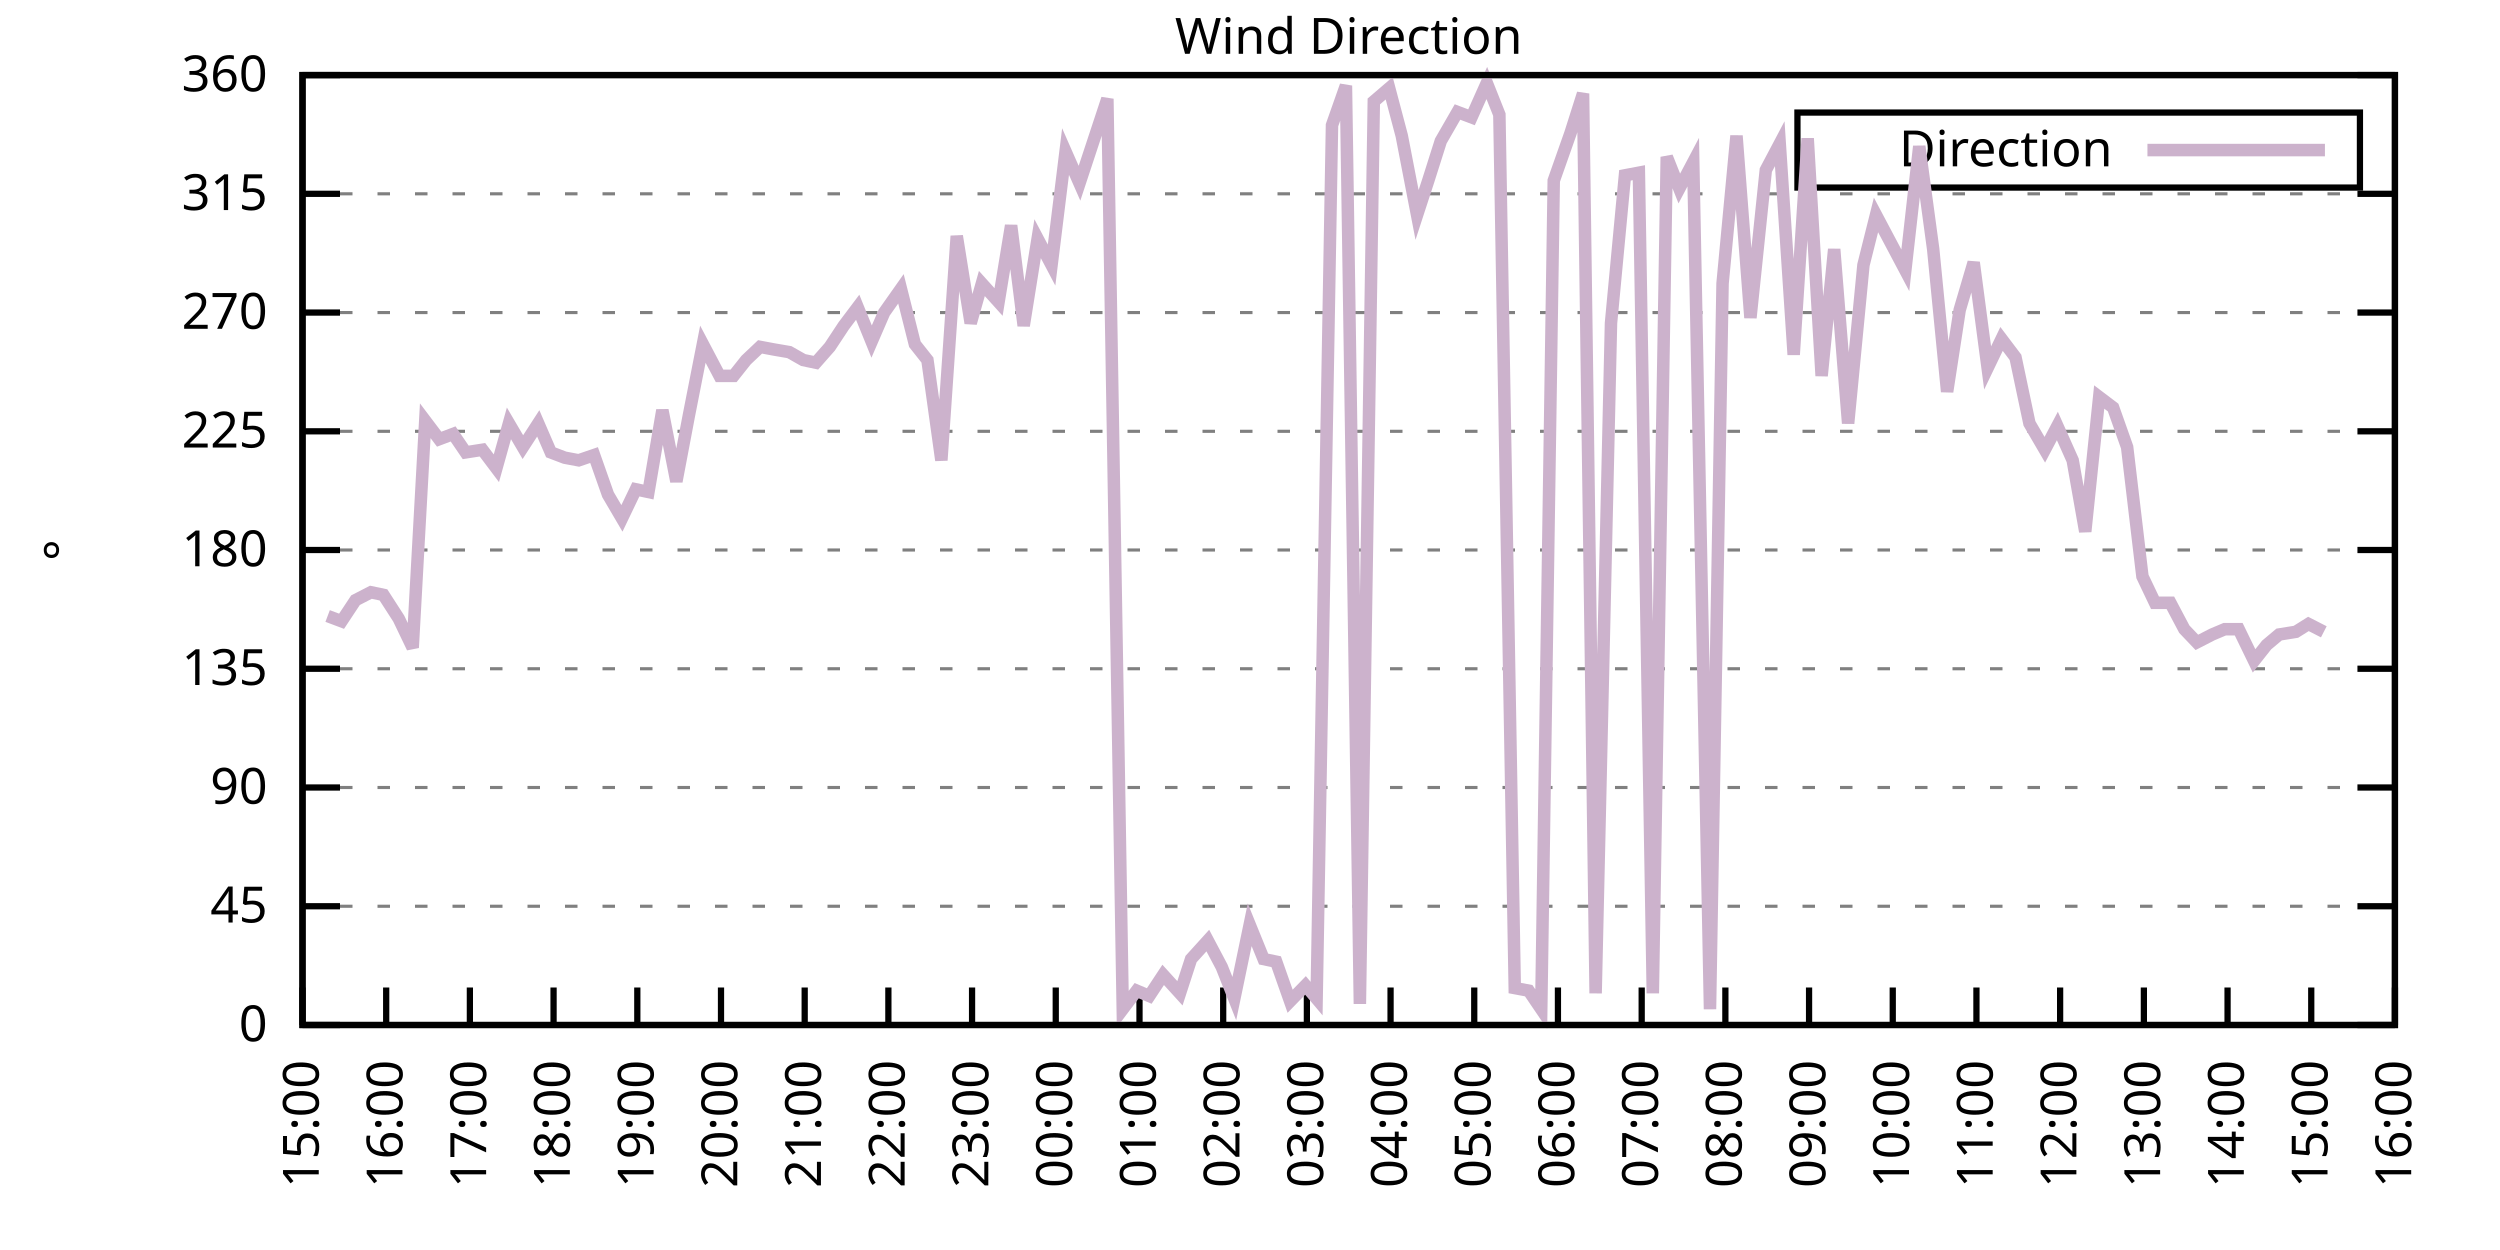
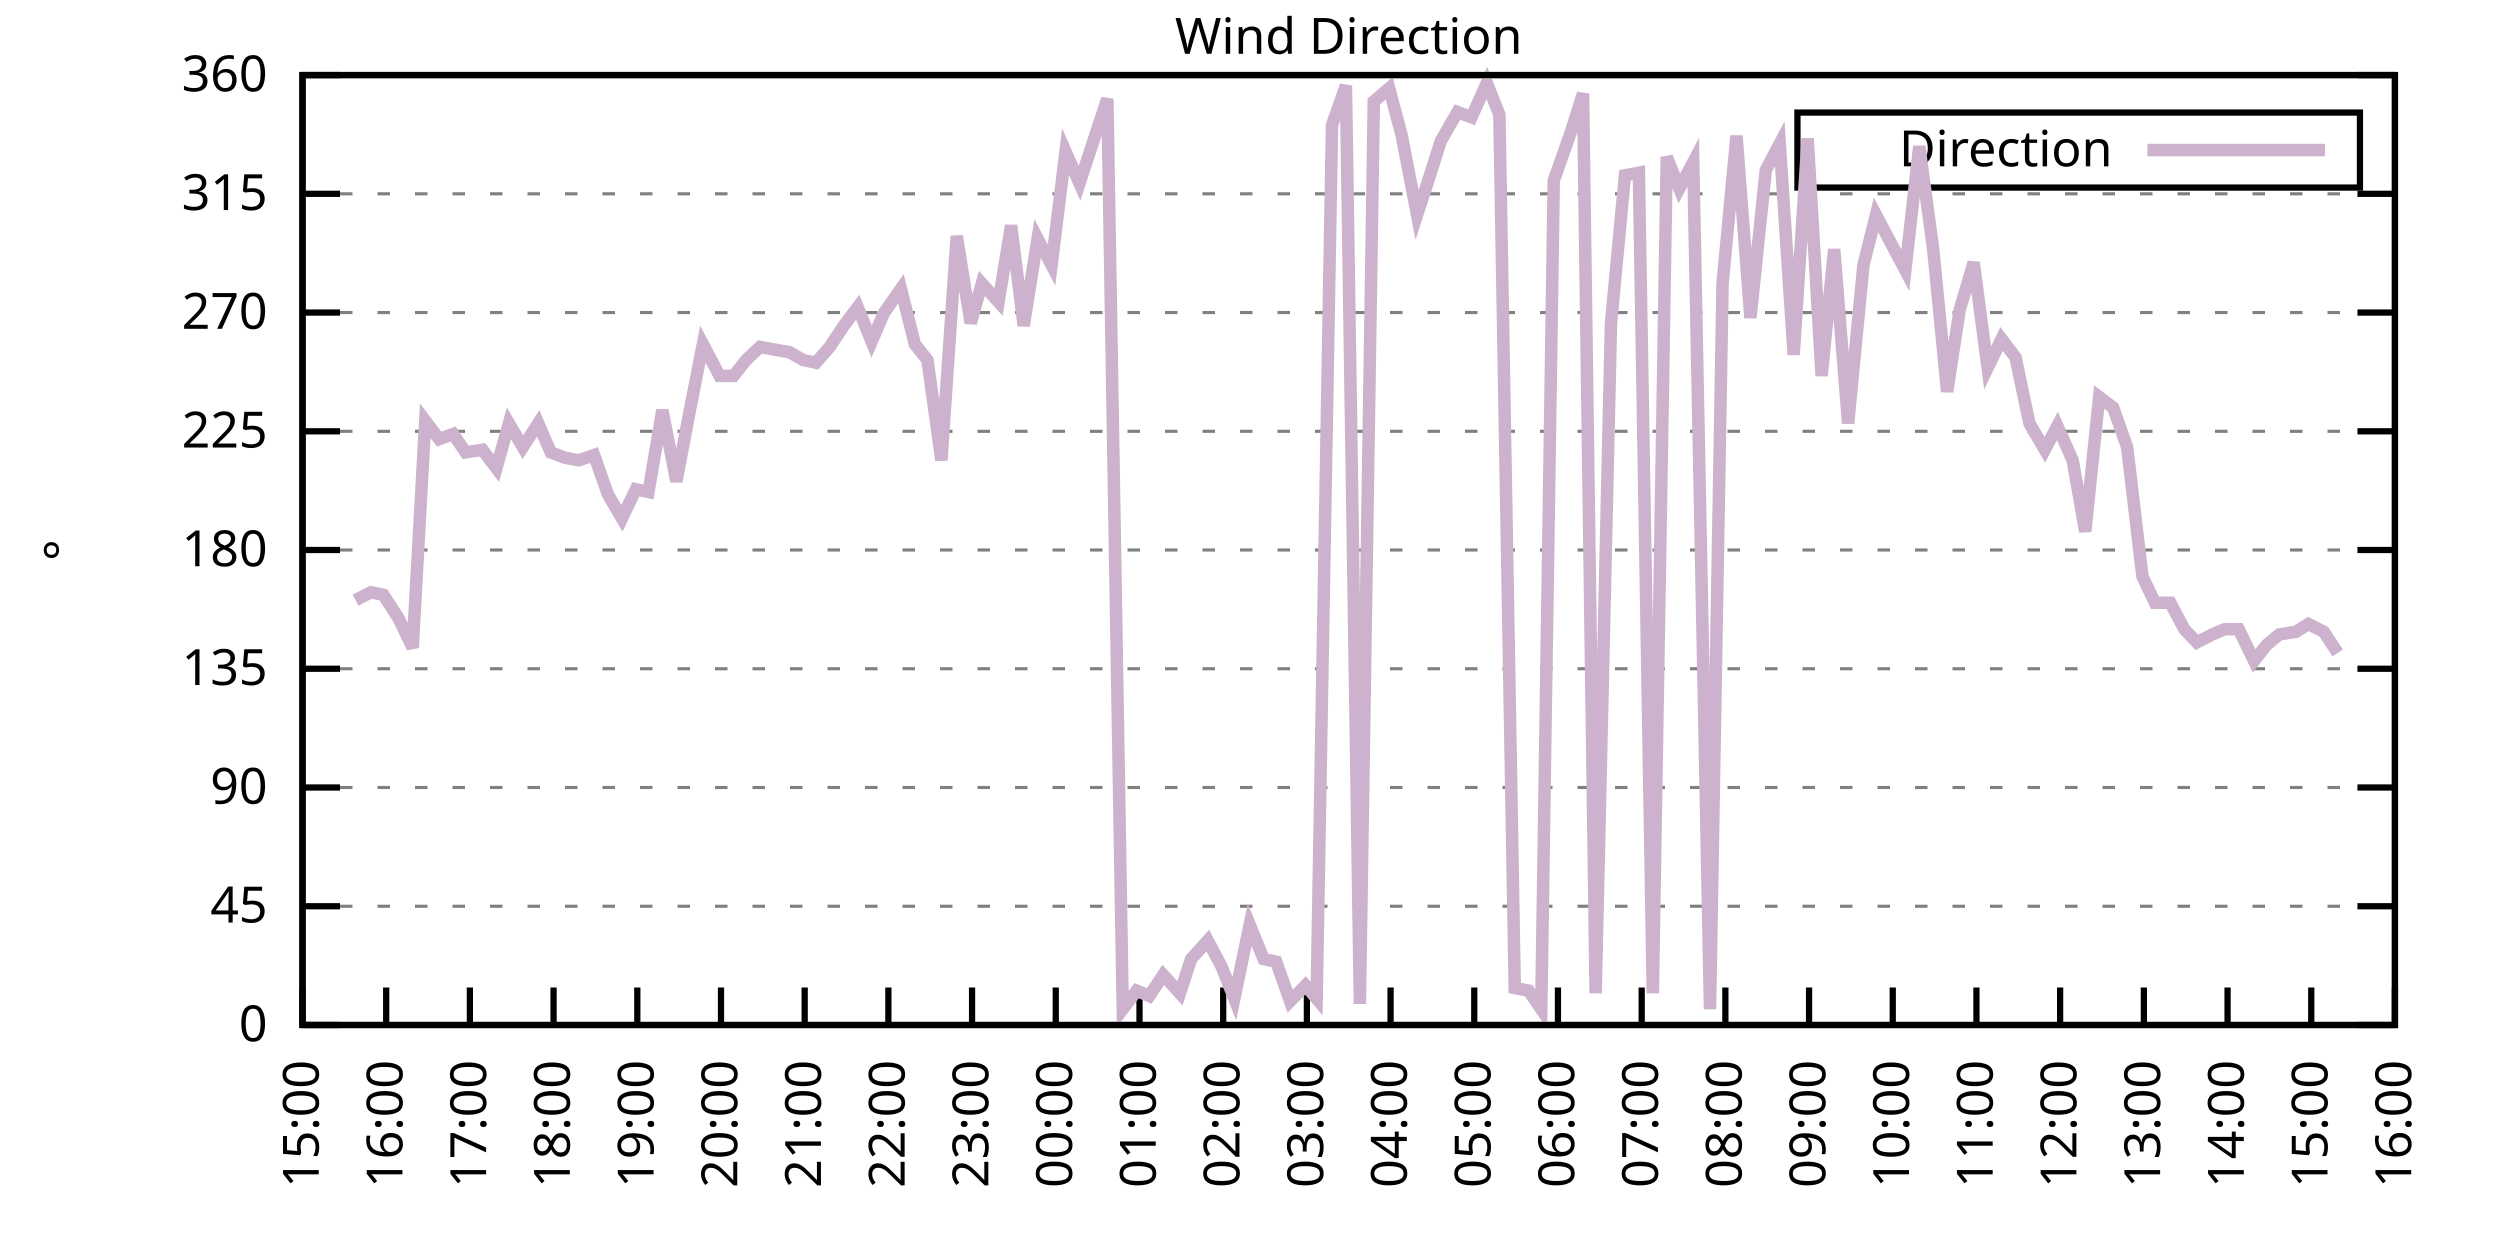
<svg xmlns="http://www.w3.org/2000/svg" xmlns:xlink="http://www.w3.org/1999/xlink" width="400" height="200" viewBox="0 0 400 200">
  <g id="gnuplot_canvas">
    <rect x="0" y="0" width="400" height="200" fill="none" />
    <defs>
      <circle id="gpDot" r="0.5" stroke-width="0.5" stroke="currentColor" />
      <path id="gpPt0" stroke-width="0.333" stroke="currentColor" d="M-1,0 h2 M0,-1 v2" />
      <path id="gpPt1" stroke-width="0.333" stroke="currentColor" d="M-1,-1 L1,1 M1,-1 L-1,1" />
      <path id="gpPt2" stroke-width="0.333" stroke="currentColor" d="M-1,0 L1,0 M0,-1 L0,1 M-1,-1 L1,1 M-1,1 L1,-1" />
      <rect id="gpPt3" stroke-width="0.333" stroke="currentColor" x="-1" y="-1" width="2" height="2" />
      <rect id="gpPt4" stroke-width="0.333" stroke="currentColor" fill="currentColor" x="-1" y="-1" width="2" height="2" />
      <circle id="gpPt5" stroke-width="0.333" stroke="currentColor" cx="0" cy="0" r="1" />
      <use xlink:href="#gpPt5" id="gpPt6" fill="currentColor" stroke="none" />
      <path id="gpPt7" stroke-width="0.333" stroke="currentColor" d="M0,-1.33 L-1.33,0.67 L1.33,0.67 z" />
      <use xlink:href="#gpPt7" id="gpPt8" fill="currentColor" stroke="none" />
      <use xlink:href="#gpPt7" id="gpPt9" stroke="currentColor" transform="rotate(180)" />
      <use xlink:href="#gpPt9" id="gpPt10" fill="currentColor" stroke="none" />
      <use xlink:href="#gpPt3" id="gpPt11" stroke="currentColor" transform="rotate(45)" />
      <use xlink:href="#gpPt11" id="gpPt12" fill="currentColor" stroke="none" />
      <path id="gpPt13" stroke-width="0.333" stroke="currentColor" d="M0,1.330 L1.265,0.411 L0.782,-1.067 L-0.782,-1.076 L-1.265,0.411 z" />
      <use xlink:href="#gpPt13" id="gpPt14" fill="currentColor" stroke="none" />
      <filter id="textbox" filterUnits="objectBoundingBox" x="0" y="0" height="1" width="1">
        <feFlood flood-color="white" flood-opacity="1" result="bgnd" />
        <feComposite in="SourceGraphic" in2="bgnd" operator="atop" />
      </filter>
      <filter id="greybox" filterUnits="objectBoundingBox" x="0" y="0" height="1" width="1">
        <feFlood flood-color="lightgrey" flood-opacity="1" result="grey" />
        <feComposite in="SourceGraphic" in2="grey" operator="atop" />
      </filter>
    </defs>
    <g fill="none" color="white" stroke="currentColor" stroke-width="1.00" stroke-linecap="butt" stroke-linejoin="miter">
</g>
    <g fill="none" color="black" stroke="currentColor" stroke-width="1.00" stroke-linecap="butt" stroke-linejoin="miter">
      <g stroke="none" shape-rendering="crispEdges">
        <polygon fill="rgb(255, 255, 255)" points="48.40,164.00 383.18,164.00 383.18,12.02 48.40,12.02 " />
      </g>
    </g>
    <g fill="none" color="black" stroke="currentColor" stroke-width="1.00" stroke-linecap="butt" stroke-linejoin="miter">
</g>
    <g fill="none" color="black" stroke="black" stroke-width="0.50" stroke-linecap="butt" stroke-linejoin="miter">
</g>
    <g fill="none" color="gray" stroke="currentColor" stroke-width="0.50" stroke-linecap="butt" stroke-linejoin="miter">
      <path stroke="gray" stroke-dasharray="2,4" class="gridline" d="M48.40,164.00 L383.19,164.00  " />
    </g>
    <g fill="none" color="gray" stroke="gray" stroke-width="1.00" stroke-linecap="butt" stroke-linejoin="miter">
</g>
    <g fill="none" color="black" stroke="currentColor" stroke-width="1.00" stroke-linecap="butt" stroke-linejoin="miter">
      <path stroke="black" d="M48.40,164.00 L54.40,164.00 M383.19,164.00 L377.19,164.00  " />
      <g transform="translate(42.80,166.60)" stroke="none" fill="black" font-family="Sans" font-size="8.00" text-anchor="end">
        <text>
          <tspan font-family="Sans"> 0</tspan>
        </text>
      </g>
    </g>
    <g fill="none" color="black" stroke="currentColor" stroke-width="1.00" stroke-linecap="butt" stroke-linejoin="miter">
</g>
    <g fill="none" color="black" stroke="black" stroke-width="0.50" stroke-linecap="butt" stroke-linejoin="miter">
</g>
    <g fill="none" color="gray" stroke="currentColor" stroke-width="0.50" stroke-linecap="butt" stroke-linejoin="miter">
      <path stroke="gray" stroke-dasharray="2,4" class="gridline" d="M48.40,145.00 L383.19,145.00  " />
    </g>
    <g fill="none" color="gray" stroke="gray" stroke-width="1.00" stroke-linecap="butt" stroke-linejoin="miter">
</g>
    <g fill="none" color="black" stroke="currentColor" stroke-width="1.00" stroke-linecap="butt" stroke-linejoin="miter">
      <path stroke="black" d="M48.40,145.00 L54.40,145.00 M383.19,145.00 L377.19,145.00  " />
      <g transform="translate(42.80,147.60)" stroke="none" fill="black" font-family="Sans" font-size="8.00" text-anchor="end">
        <text>
          <tspan font-family="Sans"> 45</tspan>
        </text>
      </g>
    </g>
    <g fill="none" color="black" stroke="currentColor" stroke-width="1.00" stroke-linecap="butt" stroke-linejoin="miter">
</g>
    <g fill="none" color="black" stroke="black" stroke-width="0.50" stroke-linecap="butt" stroke-linejoin="miter">
</g>
    <g fill="none" color="gray" stroke="currentColor" stroke-width="0.50" stroke-linecap="butt" stroke-linejoin="miter">
      <path stroke="gray" stroke-dasharray="2,4" class="gridline" d="M48.40,126.00 L383.19,126.00  " />
    </g>
    <g fill="none" color="gray" stroke="gray" stroke-width="1.00" stroke-linecap="butt" stroke-linejoin="miter">
</g>
    <g fill="none" color="black" stroke="currentColor" stroke-width="1.00" stroke-linecap="butt" stroke-linejoin="miter">
      <path stroke="black" d="M48.40,126.00 L54.40,126.00 M383.19,126.00 L377.19,126.00  " />
      <g transform="translate(42.80,128.60)" stroke="none" fill="black" font-family="Sans" font-size="8.00" text-anchor="end">
        <text>
          <tspan font-family="Sans"> 90</tspan>
        </text>
      </g>
    </g>
    <g fill="none" color="black" stroke="currentColor" stroke-width="1.00" stroke-linecap="butt" stroke-linejoin="miter">
</g>
    <g fill="none" color="black" stroke="black" stroke-width="0.50" stroke-linecap="butt" stroke-linejoin="miter">
</g>
    <g fill="none" color="gray" stroke="currentColor" stroke-width="0.50" stroke-linecap="butt" stroke-linejoin="miter">
      <path stroke="gray" stroke-dasharray="2,4" class="gridline" d="M48.40,107.00 L383.19,107.00  " />
    </g>
    <g fill="none" color="gray" stroke="gray" stroke-width="1.00" stroke-linecap="butt" stroke-linejoin="miter">
</g>
    <g fill="none" color="black" stroke="currentColor" stroke-width="1.00" stroke-linecap="butt" stroke-linejoin="miter">
      <path stroke="black" d="M48.40,107.00 L54.40,107.00 M383.19,107.00 L377.19,107.00  " />
      <g transform="translate(42.80,109.60)" stroke="none" fill="black" font-family="Sans" font-size="8.00" text-anchor="end">
        <text>
          <tspan font-family="Sans"> 135</tspan>
        </text>
      </g>
    </g>
    <g fill="none" color="black" stroke="currentColor" stroke-width="1.00" stroke-linecap="butt" stroke-linejoin="miter">
</g>
    <g fill="none" color="black" stroke="black" stroke-width="0.50" stroke-linecap="butt" stroke-linejoin="miter">
</g>
    <g fill="none" color="gray" stroke="currentColor" stroke-width="0.50" stroke-linecap="butt" stroke-linejoin="miter">
      <path stroke="gray" stroke-dasharray="2,4" class="gridline" d="M48.40,88.00 L383.19,88.00  " />
    </g>
    <g fill="none" color="gray" stroke="gray" stroke-width="1.00" stroke-linecap="butt" stroke-linejoin="miter">
</g>
    <g fill="none" color="black" stroke="currentColor" stroke-width="1.00" stroke-linecap="butt" stroke-linejoin="miter">
      <path stroke="black" d="M48.40,88.00 L54.40,88.00 M383.19,88.00 L377.19,88.00  " />
      <g transform="translate(42.80,90.60)" stroke="none" fill="black" font-family="Sans" font-size="8.00" text-anchor="end">
        <text>
          <tspan font-family="Sans"> 180</tspan>
        </text>
      </g>
    </g>
    <g fill="none" color="black" stroke="currentColor" stroke-width="1.00" stroke-linecap="butt" stroke-linejoin="miter">
</g>
    <g fill="none" color="black" stroke="black" stroke-width="0.50" stroke-linecap="butt" stroke-linejoin="miter">
</g>
    <g fill="none" color="gray" stroke="currentColor" stroke-width="0.50" stroke-linecap="butt" stroke-linejoin="miter">
      <path stroke="gray" stroke-dasharray="2,4" class="gridline" d="M48.40,69.01 L383.19,69.01  " />
    </g>
    <g fill="none" color="gray" stroke="gray" stroke-width="1.00" stroke-linecap="butt" stroke-linejoin="miter">
</g>
    <g fill="none" color="black" stroke="currentColor" stroke-width="1.00" stroke-linecap="butt" stroke-linejoin="miter">
      <path stroke="black" d="M48.40,69.01 L54.40,69.01 M383.19,69.01 L377.19,69.01  " />
      <g transform="translate(42.80,71.61)" stroke="none" fill="black" font-family="Sans" font-size="8.00" text-anchor="end">
        <text>
          <tspan font-family="Sans"> 225</tspan>
        </text>
      </g>
    </g>
    <g fill="none" color="black" stroke="currentColor" stroke-width="1.00" stroke-linecap="butt" stroke-linejoin="miter">
</g>
    <g fill="none" color="black" stroke="black" stroke-width="0.50" stroke-linecap="butt" stroke-linejoin="miter">
</g>
    <g fill="none" color="gray" stroke="currentColor" stroke-width="0.50" stroke-linecap="butt" stroke-linejoin="miter">
      <path stroke="gray" stroke-dasharray="2,4" class="gridline" d="M48.40,50.01 L383.19,50.01  " />
    </g>
    <g fill="none" color="gray" stroke="gray" stroke-width="1.00" stroke-linecap="butt" stroke-linejoin="miter">
</g>
    <g fill="none" color="black" stroke="currentColor" stroke-width="1.00" stroke-linecap="butt" stroke-linejoin="miter">
      <path stroke="black" d="M48.40,50.01 L54.40,50.01 M383.19,50.01 L377.19,50.01  " />
      <g transform="translate(42.80,52.61)" stroke="none" fill="black" font-family="Sans" font-size="8.00" text-anchor="end">
        <text>
          <tspan font-family="Sans"> 270</tspan>
        </text>
      </g>
    </g>
    <g fill="none" color="black" stroke="currentColor" stroke-width="1.00" stroke-linecap="butt" stroke-linejoin="miter">
</g>
    <g fill="none" color="black" stroke="black" stroke-width="0.50" stroke-linecap="butt" stroke-linejoin="miter">
</g>
    <g fill="none" color="gray" stroke="currentColor" stroke-width="0.50" stroke-linecap="butt" stroke-linejoin="miter">
      <path stroke="gray" stroke-dasharray="2,4" class="gridline" d="M48.40,31.01 L383.19,31.01  " />
    </g>
    <g fill="none" color="gray" stroke="gray" stroke-width="1.00" stroke-linecap="butt" stroke-linejoin="miter">
</g>
    <g fill="none" color="black" stroke="currentColor" stroke-width="1.00" stroke-linecap="butt" stroke-linejoin="miter">
      <path stroke="black" d="M48.40,31.01 L54.40,31.01 M383.19,31.01 L377.19,31.01  " />
      <g transform="translate(42.80,33.61)" stroke="none" fill="black" font-family="Sans" font-size="8.00" text-anchor="end">
        <text>
          <tspan font-family="Sans"> 315</tspan>
        </text>
      </g>
    </g>
    <g fill="none" color="black" stroke="currentColor" stroke-width="1.00" stroke-linecap="butt" stroke-linejoin="miter">
</g>
    <g fill="none" color="black" stroke="black" stroke-width="0.50" stroke-linecap="butt" stroke-linejoin="miter">
</g>
    <g fill="none" color="gray" stroke="currentColor" stroke-width="0.50" stroke-linecap="butt" stroke-linejoin="miter">
      <path stroke="gray" stroke-dasharray="2,4" class="gridline" d="M48.40,12.01 L383.19,12.01  " />
    </g>
    <g fill="none" color="gray" stroke="gray" stroke-width="1.00" stroke-linecap="butt" stroke-linejoin="miter">
</g>
    <g fill="none" color="black" stroke="currentColor" stroke-width="1.00" stroke-linecap="butt" stroke-linejoin="miter">
      <path stroke="black" d="M48.40,12.01 L54.40,12.01 M383.19,12.01 L377.19,12.01  " />
      <g transform="translate(42.80,14.61)" stroke="none" fill="black" font-family="Sans" font-size="8.00" text-anchor="end">
        <text>
          <tspan font-family="Sans"> 360</tspan>
        </text>
      </g>
    </g>
    <g fill="none" color="black" stroke="currentColor" stroke-width="1.00" stroke-linecap="butt" stroke-linejoin="miter">
      <path stroke="black" d="M48.40,164.00 L48.40,158.00  " />
      <g transform="translate(51.00,169.60) rotate(270.00)" stroke="none" fill="black" font-family="Sans" font-size="8.00" text-anchor="end">
        <text>
          <tspan font-family="Sans">15:00</tspan>
        </text>
      </g>
    </g>
    <g fill="none" color="black" stroke="currentColor" stroke-width="1.00" stroke-linecap="butt" stroke-linejoin="miter">
      <path stroke="black" d="M61.79,164.00 L61.79,158.00  " />
      <g transform="translate(64.39,169.60) rotate(270.00)" stroke="none" fill="black" font-family="Sans" font-size="8.00" text-anchor="end">
        <text>
          <tspan font-family="Sans">16:00</tspan>
        </text>
      </g>
    </g>
    <g fill="none" color="black" stroke="currentColor" stroke-width="1.00" stroke-linecap="butt" stroke-linejoin="miter">
      <path stroke="black" d="M75.18,164.00 L75.18,158.00  " />
      <g transform="translate(77.78,169.60) rotate(270.00)" stroke="none" fill="black" font-family="Sans" font-size="8.00" text-anchor="end">
        <text>
          <tspan font-family="Sans">17:00</tspan>
        </text>
      </g>
    </g>
    <g fill="none" color="black" stroke="currentColor" stroke-width="1.00" stroke-linecap="butt" stroke-linejoin="miter">
      <path stroke="black" d="M88.57,164.00 L88.57,158.00  " />
      <g transform="translate(91.17,169.60) rotate(270.00)" stroke="none" fill="black" font-family="Sans" font-size="8.00" text-anchor="end">
        <text>
          <tspan font-family="Sans">18:00</tspan>
        </text>
      </g>
    </g>
    <g fill="none" color="black" stroke="currentColor" stroke-width="1.00" stroke-linecap="butt" stroke-linejoin="miter">
      <path stroke="black" d="M101.97,164.00 L101.97,158.00  " />
      <g transform="translate(104.57,169.60) rotate(270.00)" stroke="none" fill="black" font-family="Sans" font-size="8.00" text-anchor="end">
        <text>
          <tspan font-family="Sans">19:00</tspan>
        </text>
      </g>
    </g>
    <g fill="none" color="black" stroke="currentColor" stroke-width="1.00" stroke-linecap="butt" stroke-linejoin="miter">
      <path stroke="black" d="M115.36,164.00 L115.36,158.00  " />
      <g transform="translate(117.96,169.60) rotate(270.00)" stroke="none" fill="black" font-family="Sans" font-size="8.00" text-anchor="end">
        <text>
          <tspan font-family="Sans">20:00</tspan>
        </text>
      </g>
    </g>
    <g fill="none" color="black" stroke="currentColor" stroke-width="1.00" stroke-linecap="butt" stroke-linejoin="miter">
      <path stroke="black" d="M128.75,164.00 L128.75,158.00  " />
      <g transform="translate(131.35,169.60) rotate(270.00)" stroke="none" fill="black" font-family="Sans" font-size="8.00" text-anchor="end">
        <text>
          <tspan font-family="Sans">21:00</tspan>
        </text>
      </g>
    </g>
    <g fill="none" color="black" stroke="currentColor" stroke-width="1.00" stroke-linecap="butt" stroke-linejoin="miter">
      <path stroke="black" d="M142.14,164.00 L142.14,158.00  " />
      <g transform="translate(144.74,169.60) rotate(270.00)" stroke="none" fill="black" font-family="Sans" font-size="8.00" text-anchor="end">
        <text>
          <tspan font-family="Sans">22:00</tspan>
        </text>
      </g>
    </g>
    <g fill="none" color="black" stroke="currentColor" stroke-width="1.00" stroke-linecap="butt" stroke-linejoin="miter">
      <path stroke="black" d="M155.53,164.00 L155.53,158.00  " />
      <g transform="translate(158.13,169.60) rotate(270.00)" stroke="none" fill="black" font-family="Sans" font-size="8.00" text-anchor="end">
        <text>
          <tspan font-family="Sans">23:00</tspan>
        </text>
      </g>
    </g>
    <g fill="none" color="black" stroke="currentColor" stroke-width="1.00" stroke-linecap="butt" stroke-linejoin="miter">
      <path stroke="black" d="M168.92,164.00 L168.92,158.00  " />
      <g transform="translate(171.52,169.60) rotate(270.00)" stroke="none" fill="black" font-family="Sans" font-size="8.00" text-anchor="end">
        <text>
          <tspan font-family="Sans">00:00</tspan>
        </text>
      </g>
    </g>
    <g fill="none" color="black" stroke="currentColor" stroke-width="1.00" stroke-linecap="butt" stroke-linejoin="miter">
      <path stroke="black" d="M182.32,164.00 L182.32,158.00  " />
      <g transform="translate(184.92,169.60) rotate(270.00)" stroke="none" fill="black" font-family="Sans" font-size="8.00" text-anchor="end">
        <text>
          <tspan font-family="Sans">01:00</tspan>
        </text>
      </g>
    </g>
    <g fill="none" color="black" stroke="currentColor" stroke-width="1.00" stroke-linecap="butt" stroke-linejoin="miter">
      <path stroke="black" d="M195.71,164.00 L195.71,158.00  " />
      <g transform="translate(198.31,169.60) rotate(270.00)" stroke="none" fill="black" font-family="Sans" font-size="8.00" text-anchor="end">
        <text>
          <tspan font-family="Sans">02:00</tspan>
        </text>
      </g>
    </g>
    <g fill="none" color="black" stroke="currentColor" stroke-width="1.00" stroke-linecap="butt" stroke-linejoin="miter">
      <path stroke="black" d="M209.10,164.00 L209.10,158.00  " />
      <g transform="translate(211.70,169.60) rotate(270.00)" stroke="none" fill="black" font-family="Sans" font-size="8.00" text-anchor="end">
        <text>
          <tspan font-family="Sans">03:00</tspan>
        </text>
      </g>
    </g>
    <g fill="none" color="black" stroke="currentColor" stroke-width="1.00" stroke-linecap="butt" stroke-linejoin="miter">
      <path stroke="black" d="M222.49,164.00 L222.49,158.00  " />
      <g transform="translate(225.09,169.60) rotate(270.00)" stroke="none" fill="black" font-family="Sans" font-size="8.00" text-anchor="end">
        <text>
          <tspan font-family="Sans">04:00</tspan>
        </text>
      </g>
    </g>
    <g fill="none" color="black" stroke="currentColor" stroke-width="1.00" stroke-linecap="butt" stroke-linejoin="miter">
      <path stroke="black" d="M235.88,164.00 L235.88,158.00  " />
      <g transform="translate(238.48,169.60) rotate(270.00)" stroke="none" fill="black" font-family="Sans" font-size="8.00" text-anchor="end">
        <text>
          <tspan font-family="Sans">05:00</tspan>
        </text>
      </g>
    </g>
    <g fill="none" color="black" stroke="currentColor" stroke-width="1.00" stroke-linecap="butt" stroke-linejoin="miter">
      <path stroke="black" d="M249.27,164.00 L249.27,158.00  " />
      <g transform="translate(251.87,169.60) rotate(270.00)" stroke="none" fill="black" font-family="Sans" font-size="8.00" text-anchor="end">
        <text>
          <tspan font-family="Sans">06:00</tspan>
        </text>
      </g>
    </g>
    <g fill="none" color="black" stroke="currentColor" stroke-width="1.00" stroke-linecap="butt" stroke-linejoin="miter">
      <path stroke="black" d="M262.67,164.00 L262.67,158.00  " />
      <g transform="translate(265.27,169.60) rotate(270.00)" stroke="none" fill="black" font-family="Sans" font-size="8.00" text-anchor="end">
        <text>
          <tspan font-family="Sans">07:00</tspan>
        </text>
      </g>
    </g>
    <g fill="none" color="black" stroke="currentColor" stroke-width="1.00" stroke-linecap="butt" stroke-linejoin="miter">
      <path stroke="black" d="M276.06,164.00 L276.06,158.00  " />
      <g transform="translate(278.66,169.60) rotate(270.00)" stroke="none" fill="black" font-family="Sans" font-size="8.00" text-anchor="end">
        <text>
          <tspan font-family="Sans">08:00</tspan>
        </text>
      </g>
    </g>
    <g fill="none" color="black" stroke="currentColor" stroke-width="1.00" stroke-linecap="butt" stroke-linejoin="miter">
      <path stroke="black" d="M289.45,164.00 L289.45,158.00  " />
      <g transform="translate(292.05,169.60) rotate(270.00)" stroke="none" fill="black" font-family="Sans" font-size="8.00" text-anchor="end">
        <text>
          <tspan font-family="Sans">09:00</tspan>
        </text>
      </g>
    </g>
    <g fill="none" color="black" stroke="currentColor" stroke-width="1.00" stroke-linecap="butt" stroke-linejoin="miter">
      <path stroke="black" d="M302.84,164.00 L302.84,158.00  " />
      <g transform="translate(305.44,169.60) rotate(270.00)" stroke="none" fill="black" font-family="Sans" font-size="8.00" text-anchor="end">
        <text>
          <tspan font-family="Sans">10:00</tspan>
        </text>
      </g>
    </g>
    <g fill="none" color="black" stroke="currentColor" stroke-width="1.00" stroke-linecap="butt" stroke-linejoin="miter">
      <path stroke="black" d="M316.23,164.00 L316.23,158.00  " />
      <g transform="translate(318.83,169.60) rotate(270.00)" stroke="none" fill="black" font-family="Sans" font-size="8.00" text-anchor="end">
        <text>
          <tspan font-family="Sans">11:00</tspan>
        </text>
      </g>
    </g>
    <g fill="none" color="black" stroke="currentColor" stroke-width="1.00" stroke-linecap="butt" stroke-linejoin="miter">
      <path stroke="black" d="M329.62,164.00 L329.62,158.00  " />
      <g transform="translate(332.22,169.60) rotate(270.00)" stroke="none" fill="black" font-family="Sans" font-size="8.00" text-anchor="end">
        <text>
          <tspan font-family="Sans">12:00</tspan>
        </text>
      </g>
    </g>
    <g fill="none" color="black" stroke="currentColor" stroke-width="1.00" stroke-linecap="butt" stroke-linejoin="miter">
      <path stroke="black" d="M343.02,164.00 L343.02,158.00  " />
      <g transform="translate(345.62,169.60) rotate(270.00)" stroke="none" fill="black" font-family="Sans" font-size="8.00" text-anchor="end">
        <text>
          <tspan font-family="Sans">13:00</tspan>
        </text>
      </g>
    </g>
    <g fill="none" color="black" stroke="currentColor" stroke-width="1.00" stroke-linecap="butt" stroke-linejoin="miter">
      <path stroke="black" d="M356.41,164.00 L356.41,158.00  " />
      <g transform="translate(359.01,169.60) rotate(270.00)" stroke="none" fill="black" font-family="Sans" font-size="8.00" text-anchor="end">
        <text>
          <tspan font-family="Sans">14:00</tspan>
        </text>
      </g>
    </g>
    <g fill="none" color="black" stroke="currentColor" stroke-width="1.00" stroke-linecap="butt" stroke-linejoin="miter">
      <path stroke="black" d="M369.80,164.00 L369.80,158.00  " />
      <g transform="translate(372.40,169.60) rotate(270.00)" stroke="none" fill="black" font-family="Sans" font-size="8.00" text-anchor="end">
        <text>
          <tspan font-family="Sans">15:00</tspan>
        </text>
      </g>
    </g>
    <g fill="none" color="black" stroke="currentColor" stroke-width="1.00" stroke-linecap="butt" stroke-linejoin="miter">
      <path stroke="black" d="M383.19,164.00 L383.19,158.00  " />
      <g transform="translate(385.79,169.60) rotate(270.00)" stroke="none" fill="black" font-family="Sans" font-size="8.00" text-anchor="end">
        <text>
          <tspan font-family="Sans">16:00</tspan>
        </text>
      </g>
    </g>
    <g fill="none" color="black" stroke="currentColor" stroke-width="1.00" stroke-linecap="butt" stroke-linejoin="miter">
</g>
    <g fill="none" color="black" stroke="currentColor" stroke-width="1.00" stroke-linecap="butt" stroke-linejoin="miter">
      <path stroke="black" d="M48.40,12.01 L48.40,164.00 L383.19,164.00 L383.19,12.01 L48.40,12.01 Z  " />
    </g>
    <g fill="none" color="black" stroke="currentColor" stroke-width="1.00" stroke-linecap="butt" stroke-linejoin="miter">
</g>
    <g fill="none" color="black" stroke="currentColor" stroke-width="1.00" stroke-linecap="butt" stroke-linejoin="miter">
      <path stroke="black" d="M287.59,30.01 L287.59,18.01 L377.59,18.01 L377.59,30.01 L287.59,30.01 Z  " />
    </g>
    <g id="Wind_direction_plot_1">
      <g fill="none" color="white" stroke="black" stroke-width="2.00" stroke-linecap="butt" stroke-linejoin="miter">
</g>
      <g fill="none" color="black" stroke="currentColor" stroke-width="2.00" stroke-linecap="butt" stroke-linejoin="miter">
        <g transform="translate(337.99,26.61)" stroke="none" fill="black" font-family="Sans" font-size="8.00" text-anchor="end">
          <text>
            <tspan font-family="Sans">Direction</tspan>
          </text>
        </g>
      </g>
      <g fill="none" color="black" stroke="currentColor" stroke-width="2.00" stroke-linecap="butt" stroke-linejoin="miter">
-         <path stroke="rgb(204, 178, 204)" d="M343.59,24.01 L371.99,24.01 M52.42,98.56 L54.65,99.40 L56.88,96.03 L59.34,94.76 L61.35,95.18 L63.80,98.98   L66.03,103.63 L68.04,67.32 L70.27,70.27 L72.50,69.43 L74.51,72.38 L77.19,71.96 L79.42,74.92 L81.43,67.74   L83.66,71.54 L86.12,67.74 L88.13,72.38 L90.36,73.23 L92.59,73.65 L95.05,72.81 L97.28,79.14 L99.51,82.94   L101.74,78.29 L103.75,78.72 L105.98,65.63 L108.22,77.03 L110.22,66.47 L112.46,55.07 L115.13,60.14 L117.37,60.14   L119.38,57.61 L121.61,55.50 L123.84,55.92 L126.29,56.34 L128.53,57.61 L130.54,58.03 L132.77,55.50 L135.00,52.12   L137.23,49.16 L139.46,54.65 L141.47,50.01 L144.15,46.21 L146.38,55.07 L148.39,57.61 L150.62,73.65 L153.08,37.76   L155.31,51.70 L157.10,45.36 L159.77,48.32 L161.78,36.08 L163.79,52.12 L166.02,38.19 L168.25,42.41 L170.49,24.25   L172.72,29.32 L174.95,22.56 L177.18,15.81 L179.64,161.47 L181.87,158.51 L183.88,159.36 L186.11,155.98 L188.79,158.93   L190.57,153.45 L193.25,150.49 L195.48,154.71 L197.49,159.78 L199.95,147.96 L202.18,153.45 L204.19,153.87 L206.42,160.20   L208.88,157.67 L210.66,159.78 L213.12,20.03 L215.35,13.70 L217.58,160.62 L219.81,16.23 L222.27,14.12 L224.28,21.72   L226.73,34.39 L228.52,28.90 L230.53,22.56 L233.20,17.92 L235.44,18.77 L237.89,13.28 L239.90,18.34 L242.36,158.09   L244.59,158.51 L246.60,161.47 L248.60,28.90 L251.28,21.30 L253.29,14.97 L255.30,158.93 L257.76,51.70 L259.99,28.05   L262.22,27.63 L264.45,158.93 L266.68,25.10 L268.69,30.16 L270.92,25.94 L273.60,161.47 L275.61,45.36 L277.84,21.72   L280.07,50.85 L282.53,27.21 L284.76,22.99 L286.99,56.76 L289.23,22.14 L291.46,60.14 L293.47,39.87 L295.70,67.74   L298.15,42.41 L300.16,34.39 L304.85,43.25 L307.08,23.41 L309.31,39.87 L311.54,62.67 L313.55,49.59 L315.79,41.99   L318.02,58.87 L320.25,54.23 L322.48,57.18 L324.71,67.74 L327.17,71.96 L329.18,68.16 L331.63,73.65 L333.64,85.05   L335.87,63.52 L338.10,65.21 L340.34,71.54 L342.79,92.23 L344.80,96.45 L347.26,96.45 L349.49,100.67 L351.50,102.78   L353.95,101.52 L355.96,100.67 L358.19,100.67 L360.65,105.74 L362.66,103.20 L364.66,101.52 L367.34,101.09 L369.35,99.83   L371.81,101.09  " />
+         <path stroke="rgb(204, 178, 204)" d="M343.59,24.01 L371.99,24.01 M56.88,96.03 L59.34,94.76 L61.35,95.18 L63.80,98.98 L66.03,103.63 L68.04,67.32   L70.27,70.27 L72.50,69.43 L74.51,72.38 L77.19,71.96 L79.42,74.92 L81.43,67.74 L83.66,71.54 L86.12,67.74   L88.13,72.38 L90.36,73.23 L92.59,73.65 L95.05,72.81 L97.28,79.14 L99.51,82.94 L101.74,78.29 L103.75,78.72   L105.98,65.63 L108.22,77.03 L110.22,66.47 L112.46,55.07 L115.13,60.14 L117.37,60.14 L119.38,57.61 L121.61,55.50   L123.84,55.92 L126.29,56.34 L128.53,57.61 L130.54,58.03 L132.77,55.50 L135.00,52.12 L137.23,49.16 L139.46,54.65   L141.47,50.01 L144.15,46.21 L146.38,55.07 L148.39,57.61 L150.62,73.65 L153.08,37.76 L155.31,51.70 L157.10,45.36   L159.77,48.32 L161.78,36.08 L163.79,52.12 L166.02,38.19 L168.25,42.41 L170.49,24.25 L172.72,29.32 L174.95,22.56   L177.18,15.81 L179.64,161.47 L181.87,158.51 L183.88,159.36 L186.11,155.98 L188.79,158.93 L190.57,153.45 L193.25,150.49   L195.48,154.71 L197.49,159.78 L199.95,147.96 L202.18,153.45 L204.19,153.87 L206.42,160.20 L208.88,157.67 L210.66,159.78   L213.12,20.03 L215.35,13.70 L217.58,160.62 L219.81,16.23 L222.27,14.12 L224.28,21.72 L226.73,34.39 L228.52,28.90   L230.53,22.56 L233.20,17.92 L235.44,18.77 L237.89,13.28 L239.90,18.34 L242.36,158.09 L244.59,158.51 L246.60,161.47   L248.60,28.90 L251.28,21.30 L253.29,14.97 L255.30,158.93 L257.76,51.70 L259.99,28.05 L262.22,27.63 L264.45,158.93   L266.68,25.10 L268.69,30.16 L270.92,25.94 L273.60,161.47 L275.61,45.36 L277.84,21.72 L280.07,50.85 L282.53,27.21   L284.76,22.99 L286.99,56.76 L289.23,22.14 L291.46,60.14 L293.47,39.87 L295.70,67.74 L298.15,42.41 L300.16,34.39   L304.85,43.25 L307.08,23.41 L309.31,39.87 L311.54,62.67 L313.55,49.59 L315.79,41.99 L318.02,58.87 L320.25,54.23   L322.48,57.18 L324.71,67.74 L327.17,71.96 L329.18,68.16 L331.63,73.65 L333.64,85.05 L335.87,63.52 L338.10,65.21   L340.34,71.54 L342.79,92.23 L344.80,96.45 L347.26,96.45 L349.49,100.67 L351.50,102.78 L353.95,101.52 L355.96,100.67   L358.19,100.67 L360.65,105.74 L362.66,103.20 L364.66,101.52 L367.34,101.09 L369.35,99.83 L371.81,101.09 L374.04,104.47    " />
      </g>
    </g>
    <g fill="none" color="black" stroke="currentColor" stroke-width="2.00" stroke-linecap="butt" stroke-linejoin="miter">
</g>
    <g fill="none" color="black" stroke="black" stroke-width="1.00" stroke-linecap="butt" stroke-linejoin="miter">
</g>
    <g fill="none" color="black" stroke="currentColor" stroke-width="1.00" stroke-linecap="butt" stroke-linejoin="miter">
      <path stroke="black" d="M48.40,12.01 L48.40,164.00 L383.19,164.00 L383.19,12.01 L48.40,12.01 Z  " />
      <g transform="translate(12.80,88.01) rotate(270.00)" stroke="none" fill="black" font-family="Sans" font-size="8.00" text-anchor="middle">
        <text>
          <tspan font-family="Sans">°</tspan>
        </text>
      </g>
    </g>
    <g fill="none" color="black" stroke="currentColor" stroke-width="1.00" stroke-linecap="butt" stroke-linejoin="miter">
</g>
    <g fill="none" color="black" stroke="currentColor" stroke-width="1.00" stroke-linecap="butt" stroke-linejoin="miter">
      <g transform="translate(215.79,8.61)" stroke="none" fill="black" font-family="Sans" font-size="8.00" text-anchor="middle">
        <text>
          <tspan font-family="Sans">Wind Direction</tspan>
        </text>
      </g>
    </g>
    <g fill="none" color="black" stroke="currentColor" stroke-width="1.00" stroke-linecap="butt" stroke-linejoin="miter">
</g>
  </g>
</svg>
